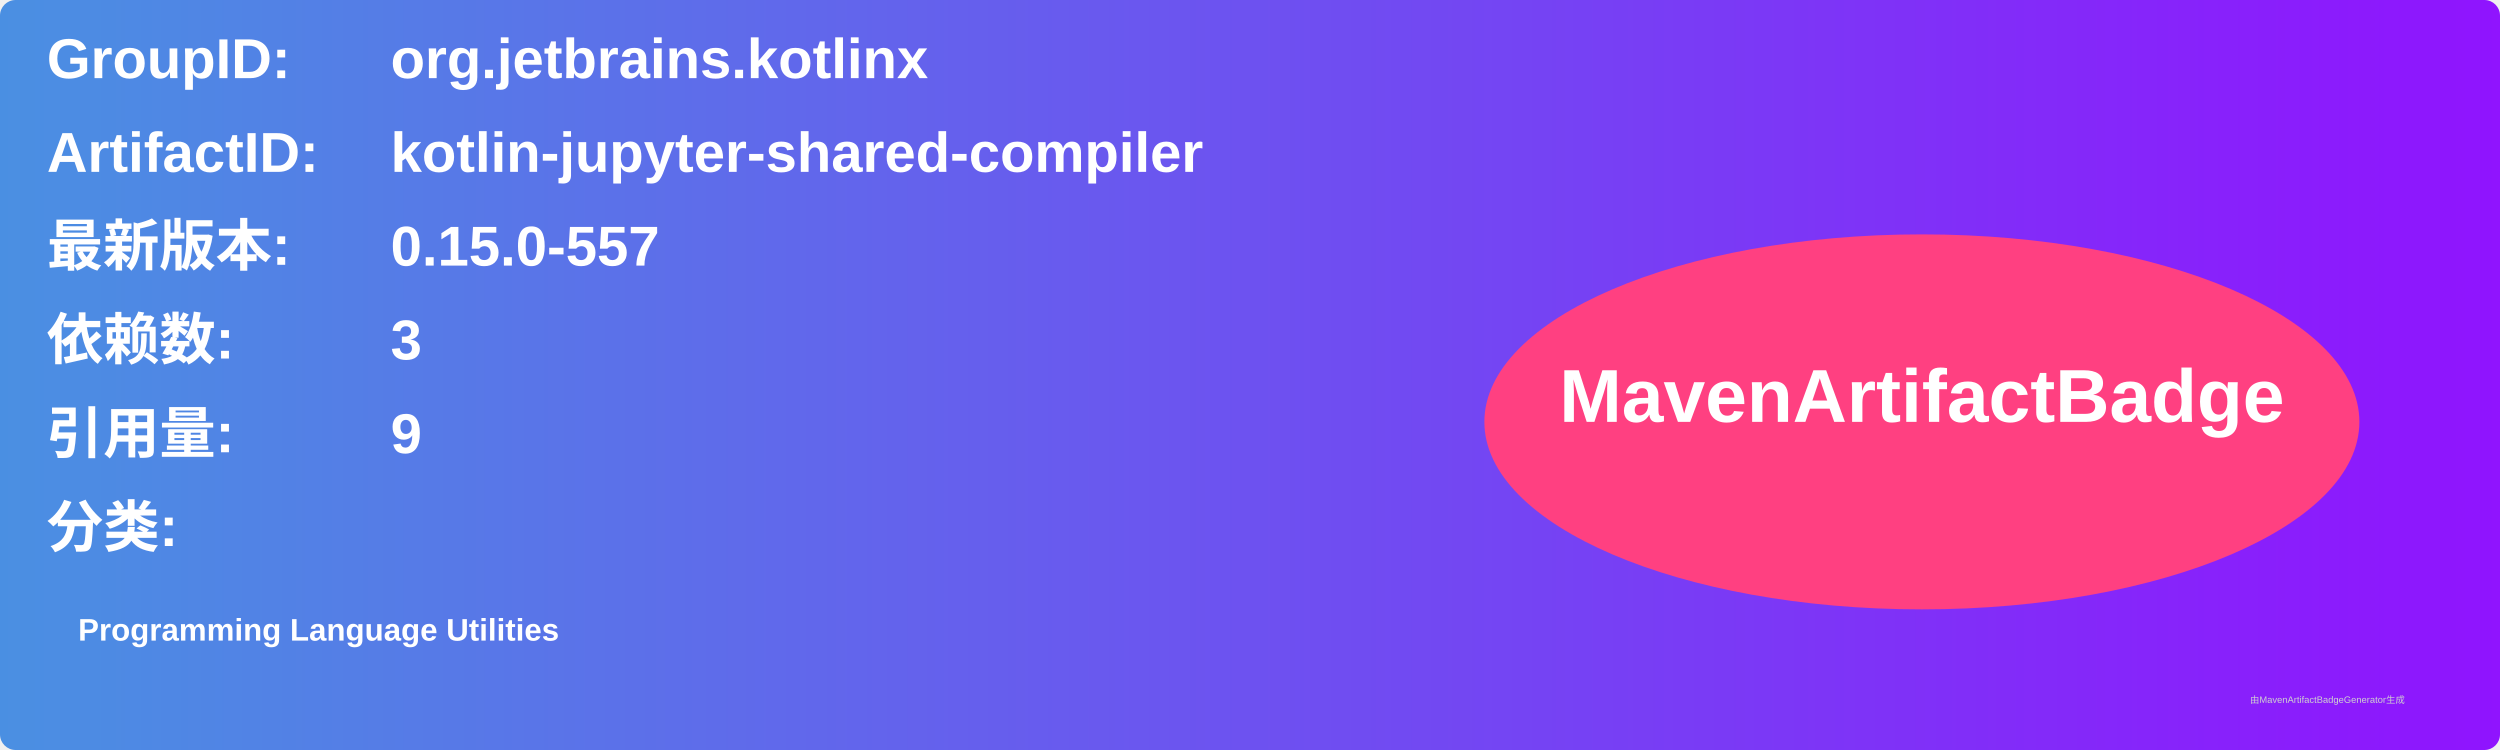
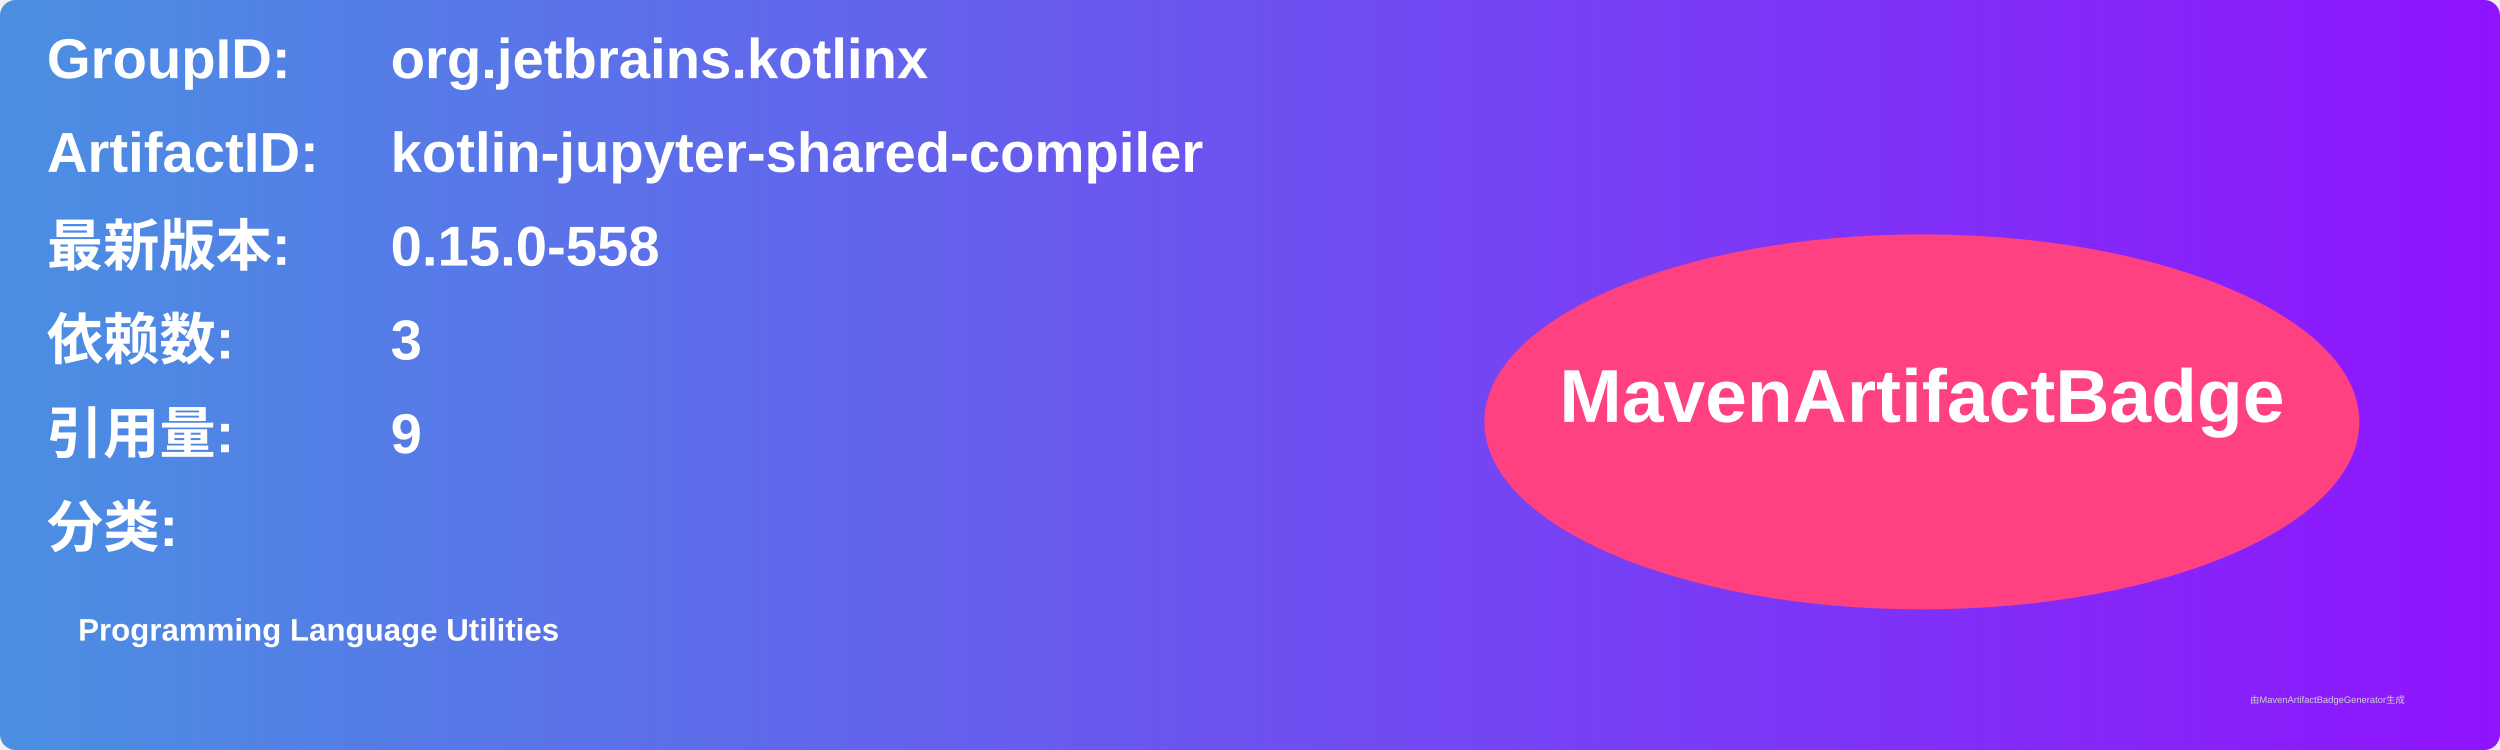
<svg xmlns="http://www.w3.org/2000/svg" width="800" height="240" viewBox="0 0 800 240">
  <linearGradient id="grad" x1="0%" y1="0%" x2="100%" y2="0%">
    <stop offset="0%" stop-color="#4a90e2" />
    <stop offset="100%" stop-color="#9013fe" />
  </linearGradient>
  <rect width="100%" height="100%" rx="5" ry="5" fill="url(#grad)" />
  <g transform="translate(15, 15)">
    <text x="0" y="10" font-family="Arial" font-size="18" fill="white" font-weight="bold" width="260">GroupID:</text>
    <text x="110" y="10" font-family="Arial" font-size="18" fill="white" font-weight="bold" width="460">org.jetbrains.kotlinx</text>
    <text x="0" y="40" font-family="Arial" font-size="18" fill="white" font-weight="bold" width="260">ArtifactID:</text>
    <text x="110" y="40" font-family="Arial" font-size="18" fill="white" font-weight="bold" width="460">kotlin-jupyter-shared-compiler</text>
    <text x="0" y="70" font-family="Arial" font-size="18" fill="white" font-weight="bold">最新版本:</text>
    <text x="110" y="70" font-family="Arial" font-size="18" fill="white" font-weight="bold">
-       <tspan font-weight="bold">0.15.0-557</tspan>
+       <tspan font-weight="bold">0.15.0-558</tspan>
    </text>
    <text x="0" y="100" font-family="Arial" font-size="18" fill="white" font-weight="bold">依赖数: </text>
    <text x="110" y="100" font-family="Arial" font-size="18" fill="white">
      <tspan font-weight="bold">3</tspan>
    </text>
    <text x="0" y="130" font-family="Arial" font-size="18" fill="white" font-weight="bold">引用量: </text>
    <text x="110" y="130" font-family="Arial" font-size="18" fill="white">
      <tspan font-weight="bold">9</tspan>
    </text>
    <text x="0" y="160" font-family="Arial" font-size="18" fill="white" font-weight="bold">分类:</text>
    <text x="10" y="190" font-family="Arial" font-size="10" fill="white">
      <tspan font-weight="bold">Programming Language Utilities</tspan>
    </text>
    <ellipse cx="600" cy="120" rx="140" ry="60" fill="#ff4081" />
    <text x="600" y="120" text-anchor="middle" font-family="Arial" font-size="24" fill="white" font-weight="bold">MavenArtifactBadge</text>
  </g>
  <text x="720" y="225" font-family="Arial" font-size="3" fill="#d0d0d0">由MavenArtifactBadgeGenerator生成</text>
</svg>
